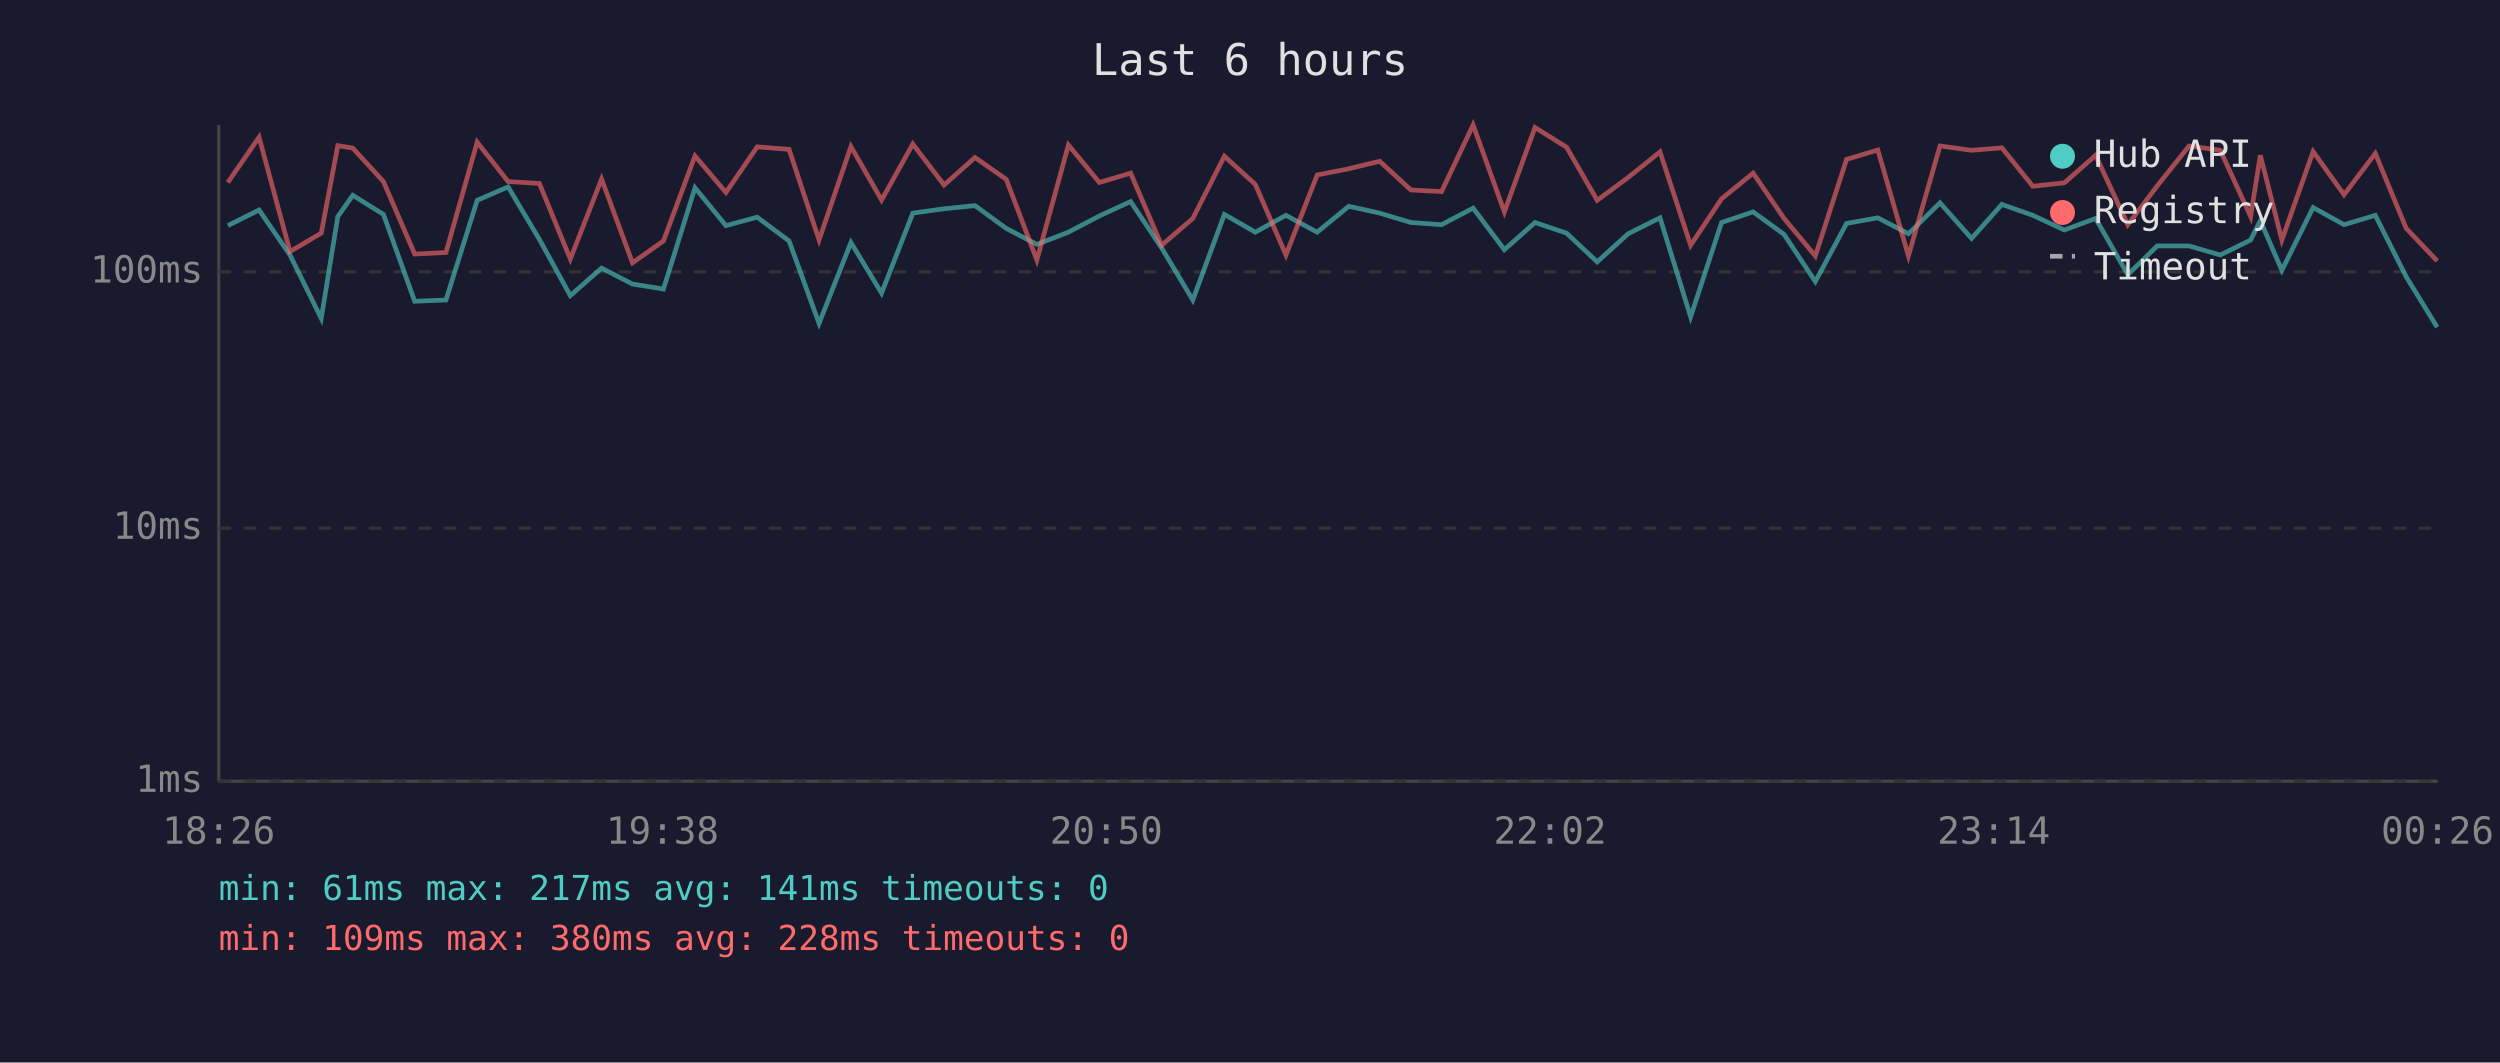
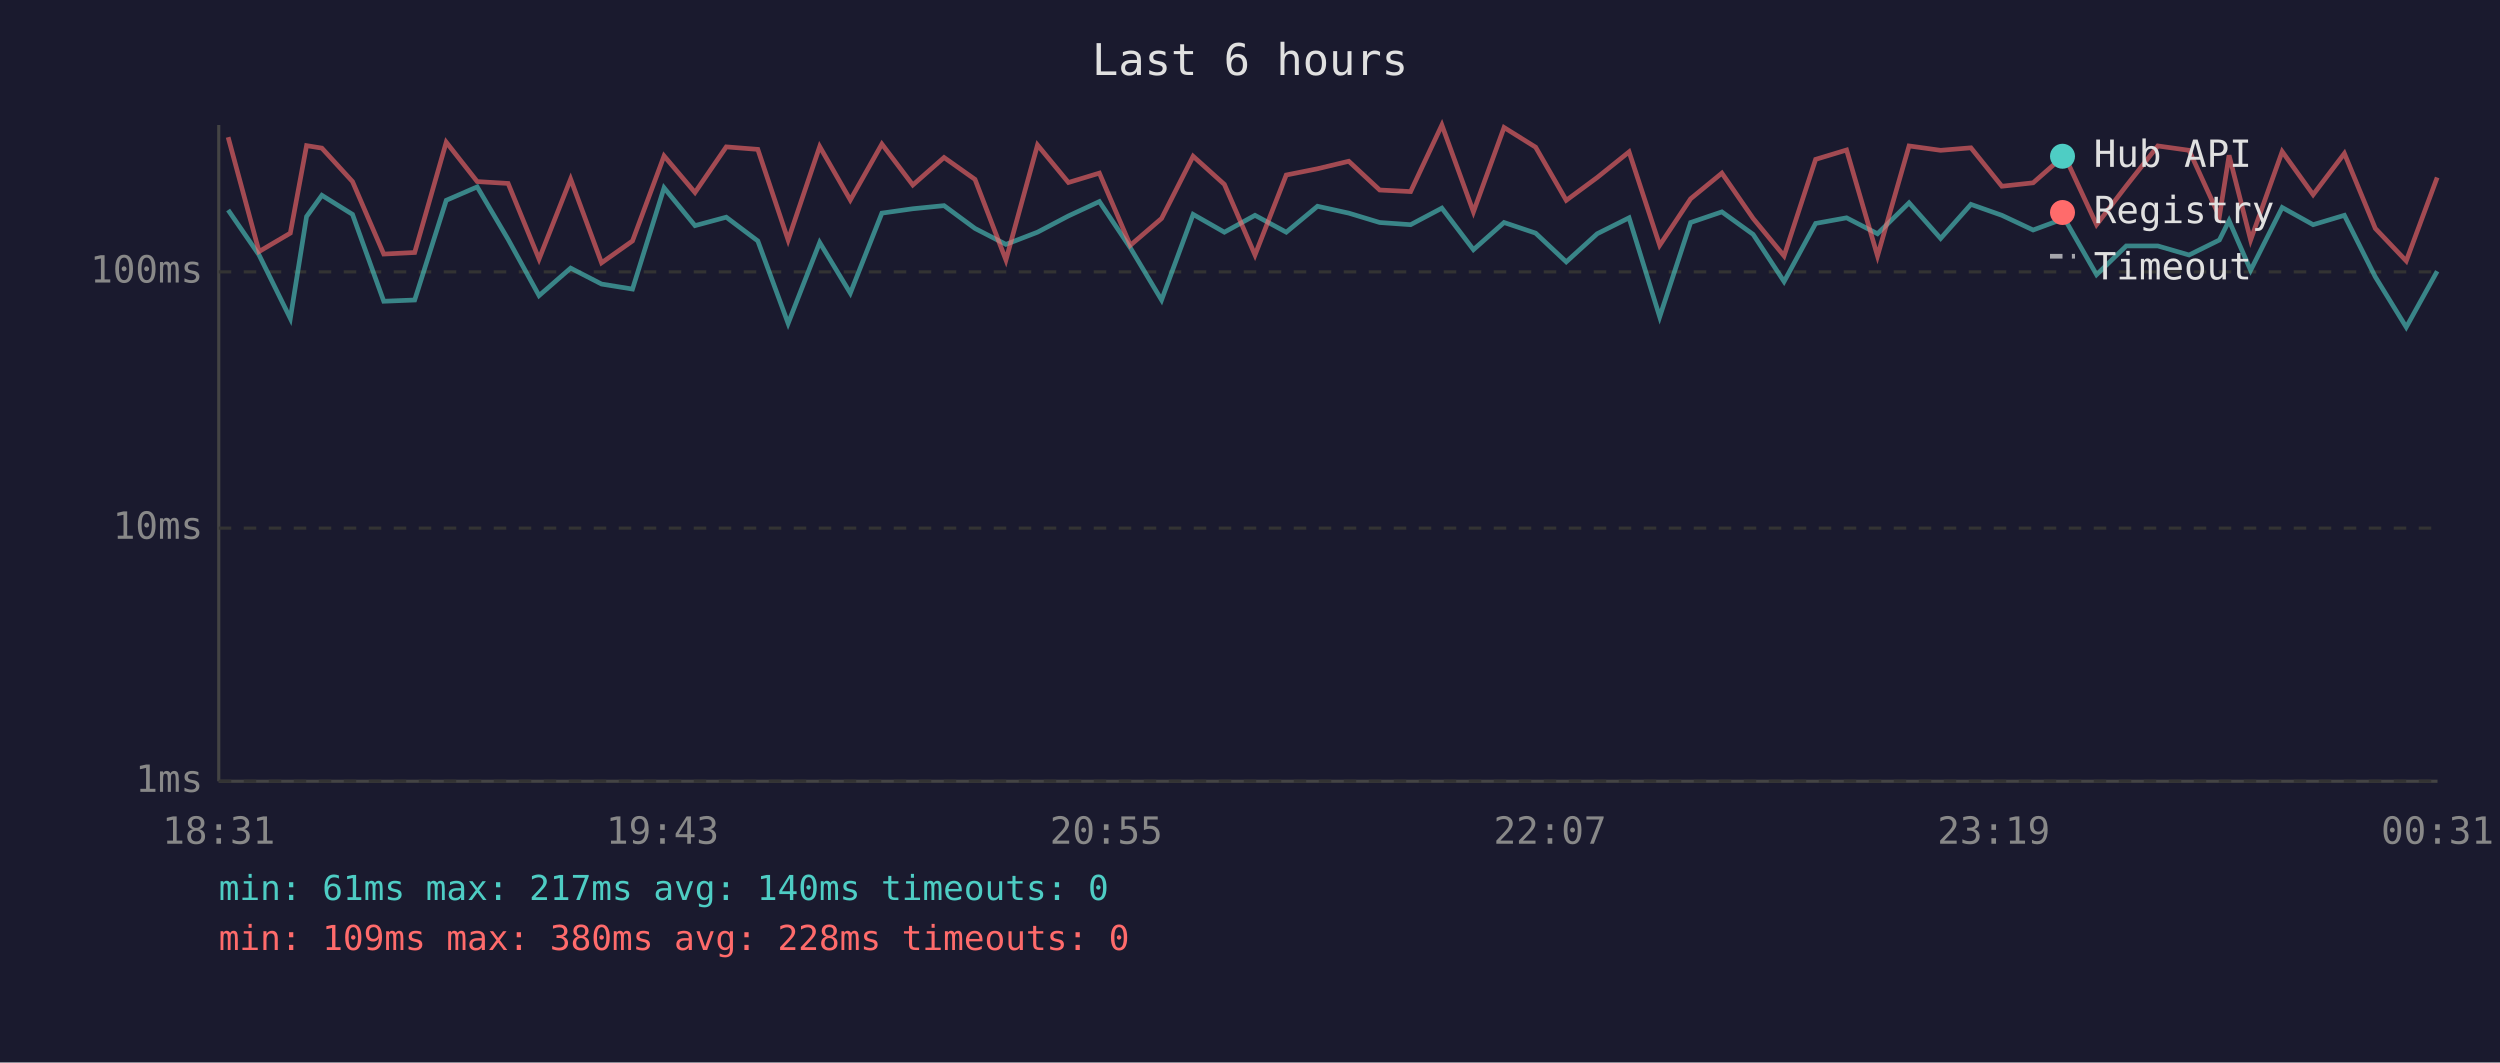
<svg xmlns="http://www.w3.org/2000/svg" viewBox="0 0 800 340" font-family="monospace" font-size="12">
  <rect width="800" height="340" fill="#1a1a2e" />
  <text x="400" y="24" fill="#e0e0e0" font-size="14" text-anchor="middle">Last 6 hours</text>
  <line x1="70" y1="40" x2="70" y2="250" stroke="#444" stroke-width="1" />
  <line x1="70" y1="250" x2="780" y2="250" stroke="#444" stroke-width="1" />
  <line x1="70" y1="250" x2="780" y2="250" stroke="#333" stroke-width="1" stroke-dasharray="4" />
  <text x="65" y="250" fill="#888" text-anchor="end" dominant-baseline="middle">1ms</text>
  <line x1="70" y1="169" x2="780" y2="169" stroke="#333" stroke-width="1" stroke-dasharray="4" />
  <text x="65" y="169" fill="#888" text-anchor="end" dominant-baseline="middle">10ms</text>
  <line x1="70" y1="87" x2="780" y2="87" stroke="#333" stroke-width="1" stroke-dasharray="4" />
  <text x="65" y="87" fill="#888" text-anchor="end" dominant-baseline="middle">100ms</text>
-   <text x="70" y="270" fill="#888" text-anchor="middle">18:26</text>
-   <text x="212" y="270" fill="#888" text-anchor="middle">19:38</text>
-   <text x="354" y="270" fill="#888" text-anchor="middle">20:50</text>
-   <text x="496" y="270" fill="#888" text-anchor="middle">22:02</text>
-   <text x="638" y="270" fill="#888" text-anchor="middle">23:14</text>
-   <text x="780" y="270" fill="#888" text-anchor="middle">00:26</text>
-   <polyline points="72.9,72.2 82.9,67.2 92.8,81.6 102.8,101.9 108.1,69.3 112.9,62.5 122.7,68.6 132.7,96.4 142.7,96.0 152.7,64.1 162.6,59.8 172.6,76.6 182.5,94.6 192.5,85.8 202.4,90.9 212.3,92.5 222.4,60.1 232.3,72.2 242.3,69.5 252.5,77.1 262.1,103.5 272.3,77.6 282.1,93.8 292.1,68.2 302.1,66.8 312.0,65.8 322.0,73.1 331.8,78.2 341.9,74.3 351.8,69.1 361.8,64.5 371.7,79.3 381.7,96.0 391.8,68.6 401.7,74.3 411.5,68.9 421.5,74.3 431.6,66.0 441.5,68.2 451.5,71.2 461.3,71.9 471.4,66.6 481.4,79.9 491.2,71.2 501.3,74.6 511.1,83.8 521.0,74.8 531.2,69.7 541.0,101.4 550.9,71.2 561.0,67.8 570.9,75.0 580.9,90.1 590.9,71.5 600.9,69.7 610.7,74.8 620.8,64.9 630.9,76.3 640.6,65.4 650.5,68.9 660.6,73.6 670.6,69.9 680.9,87.9 690.3,78.7 700.5,78.7 710.5,81.6 720.2,76.8 723.3,70.6 730.2,86.5 740.2,66.4 750.1,71.9 760.1,68.9 770.0,88.6 779.9,104.7" fill="none" stroke="#4ecdc4" stroke-width="1.5" opacity="0.6" />
-   <polyline points="72.9,58.4 82.9,43.9 92.8,80.5 102.8,74.6 108.1,46.6 112.9,47.4 122.7,58.1 132.7,81.3 142.7,80.8 152.7,45.5 162.6,58.1 172.6,58.7 182.5,82.9 192.5,57.3 202.4,84.1 212.3,77.1 222.4,49.9 232.3,61.6 242.3,47.0 252.5,47.8 262.1,76.8 272.3,46.9 282.1,64.0 292.1,46.1 302.1,59.2 312.0,50.4 322.0,57.4 331.8,83.2 341.9,46.4 351.8,58.4 361.8,55.4 371.7,78.5 381.7,69.9 391.8,50.0 401.7,59.0 411.5,81.6 421.5,56.0 431.6,54.0 441.5,51.6 451.5,60.8 461.3,61.3 471.4,40.0 481.4,67.8 491.2,40.8 501.3,47.1 511.1,64.1 521.0,56.8 531.2,48.6 541.0,78.5 550.9,63.6 561.0,55.4 570.9,69.9 580.9,81.9 590.9,51.0 600.9,48.0 610.7,81.9 620.8,46.7 630.9,48.1 640.6,47.3 650.5,59.6 660.6,58.5 670.6,49.7 680.9,71.9 690.3,59.5 700.5,46.7 710.5,48.1 720.2,69.3 723.3,49.7 730.2,76.8 740.2,48.5 750.1,62.3 760.1,49.1 770.0,73.1 779.9,83.5" fill="none" stroke="#ff6b6b" stroke-width="1.5" opacity="0.6" />
+   <text x="70" y="270" fill="#888" text-anchor="middle">18:31</text>
+   <text x="212" y="270" fill="#888" text-anchor="middle">19:43</text>
+   <text x="354" y="270" fill="#888" text-anchor="middle">20:55</text>
+   <text x="496" y="270" fill="#888" text-anchor="middle">22:07</text>
+   <text x="638" y="270" fill="#888" text-anchor="middle">23:19</text>
+   <text x="780" y="270" fill="#888" text-anchor="middle">00:31</text>
+   <polyline points="73.0,67.2 82.9,81.6 92.9,101.9 98.1,69.3 103.0,62.5 112.8,68.6 122.8,96.4 132.7,96.0 142.8,64.1 152.7,59.8 162.6,76.6 172.5,94.6 182.6,85.8 192.5,90.9 202.4,92.5 212.5,60.1 222.4,72.2 232.4,69.5 242.5,77.1 252.2,103.5 262.3,77.6 272.1,93.8 282.2,68.2 292.1,66.8 302.1,65.8 312.0,73.1 321.9,78.2 332.0,74.3 341.9,69.1 351.8,64.5 361.7,79.3 371.7,96.0 381.8,68.6 391.8,74.3 401.6,68.9 411.6,74.3 421.6,66.0 431.6,68.2 441.5,71.2 451.4,71.9 461.4,66.6 471.5,79.9 481.3,71.2 491.4,74.6 501.2,83.8 511.1,74.8 521.3,69.7 531.1,101.4 541.0,71.2 551.0,67.8 561.0,75.0 570.9,90.1 581.0,71.5 590.9,69.7 600.8,74.8 610.9,64.9 621.0,76.3 630.7,65.4 640.6,68.9 650.6,73.6 660.6,69.9 670.9,87.9 680.4,78.7 690.5,78.7 700.5,81.6 710.2,76.8 713.3,70.6 720.2,86.5 730.3,66.4 740.2,71.9 750.2,68.9 760.1,88.6 770.0,104.7 779.9,86.8" fill="none" stroke="#4ecdc4" stroke-width="1.5" opacity="0.6" />
+   <polyline points="73.0,43.9 82.9,80.5 92.9,74.6 98.1,46.6 103.0,47.4 112.8,58.1 122.8,81.3 132.7,80.8 142.8,45.5 152.7,58.1 162.6,58.7 172.5,82.9 182.6,57.3 192.5,84.1 202.4,77.1 212.5,49.9 222.4,61.6 232.4,47.0 242.5,47.8 252.2,76.8 262.3,46.9 272.1,64.0 282.2,46.1 292.1,59.2 302.1,50.4 312.0,57.4 321.9,83.2 332.0,46.4 341.9,58.4 351.8,55.4 361.7,78.5 371.7,69.9 381.8,50.0 391.8,59.0 401.6,81.6 411.6,56.0 421.6,54.0 431.6,51.6 441.5,60.8 451.4,61.3 461.4,40.0 471.5,67.8 481.3,40.8 491.4,47.1 501.2,64.1 511.1,56.8 521.3,48.6 531.1,78.5 541.0,63.6 551.0,55.4 561.0,69.9 570.9,81.9 581.0,51.0 590.9,48.0 600.8,81.9 610.9,46.7 621.0,48.1 630.7,47.3 640.6,59.6 650.6,58.5 660.6,49.7 670.9,71.9 680.4,59.5 690.5,46.7 700.5,48.1 710.2,69.3 713.3,49.7 720.2,76.8 730.3,48.5 740.2,62.3 750.2,49.1 760.1,73.1 770.0,83.5 779.9,56.8" fill="none" stroke="#ff6b6b" stroke-width="1.5" opacity="0.6" />
  <circle cx="660" cy="50" r="4" fill="#4ecdc4" />
  <text x="670" y="50" fill="#e0e0e0" dominant-baseline="middle">Hub API</text>
  <circle cx="660" cy="68" r="4" fill="#ff6b6b" />
  <text x="670" y="68" fill="#e0e0e0" dominant-baseline="middle">Registry</text>
  <line x1="656" y1="82" x2="664" y2="82" stroke="#e0e0e0" stroke-width="1.5" stroke-dasharray="4,3" opacity="0.7" />
  <text x="670" y="86" fill="#e0e0e0" dominant-baseline="middle">Timeout</text>
-   <text x="70" y="288" fill="#4ecdc4" font-size="11">min: 61ms  max: 217ms  avg: 141ms  timeouts: 0</text>
+   <text x="70" y="288" fill="#4ecdc4" font-size="11">min: 61ms  max: 217ms  avg: 140ms  timeouts: 0</text>
  <text x="70" y="304" fill="#ff6b6b" font-size="11">min: 109ms  max: 380ms  avg: 228ms  timeouts: 0</text>
</svg>
